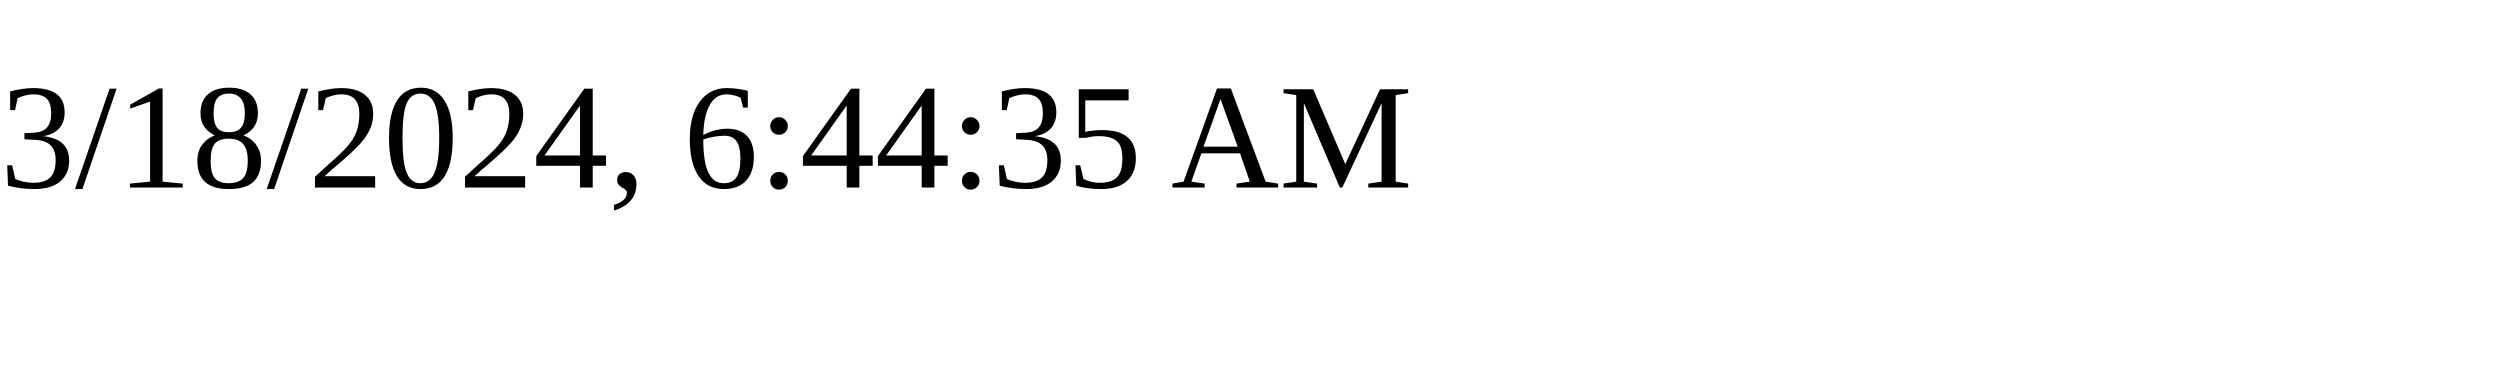
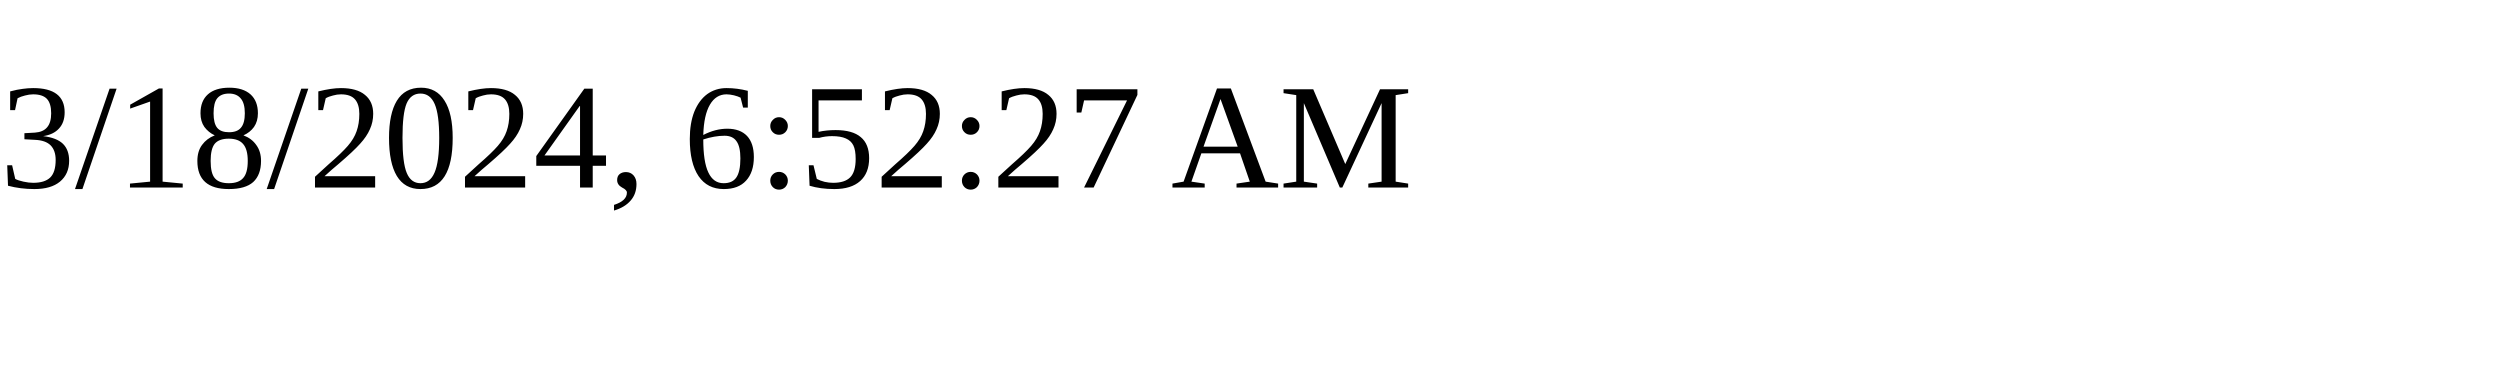
<svg xmlns="http://www.w3.org/2000/svg" height="30" width="200">
-   <text x="0" y="15">3/18/2024, 6:44:35 AM</text>
+   <text x="0" y="15">3/18/2024, 6:52:27 AM</text>
</svg>
